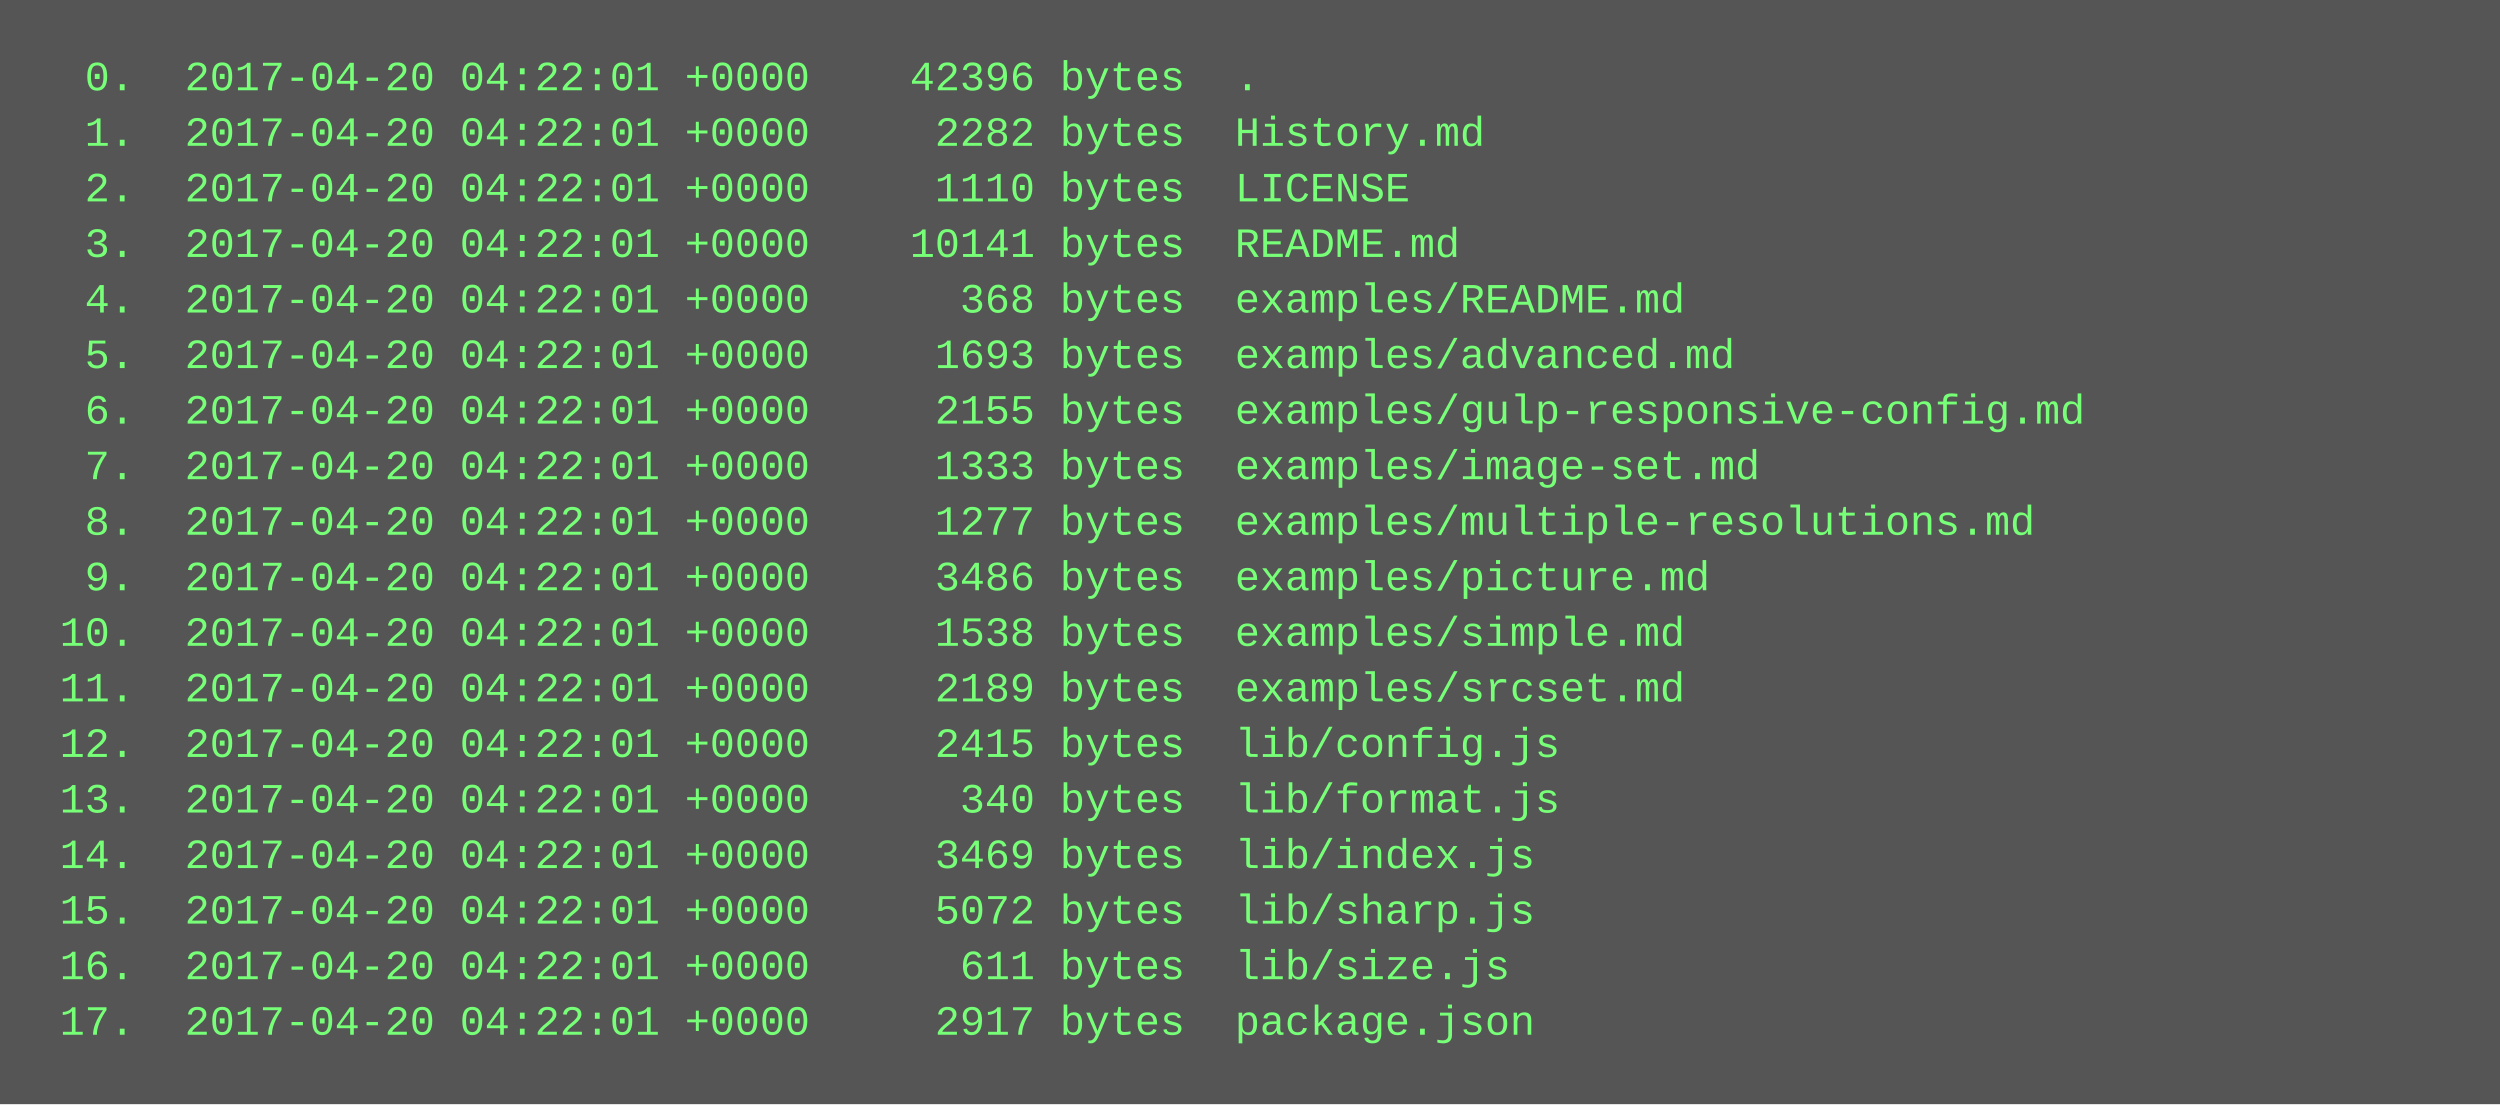
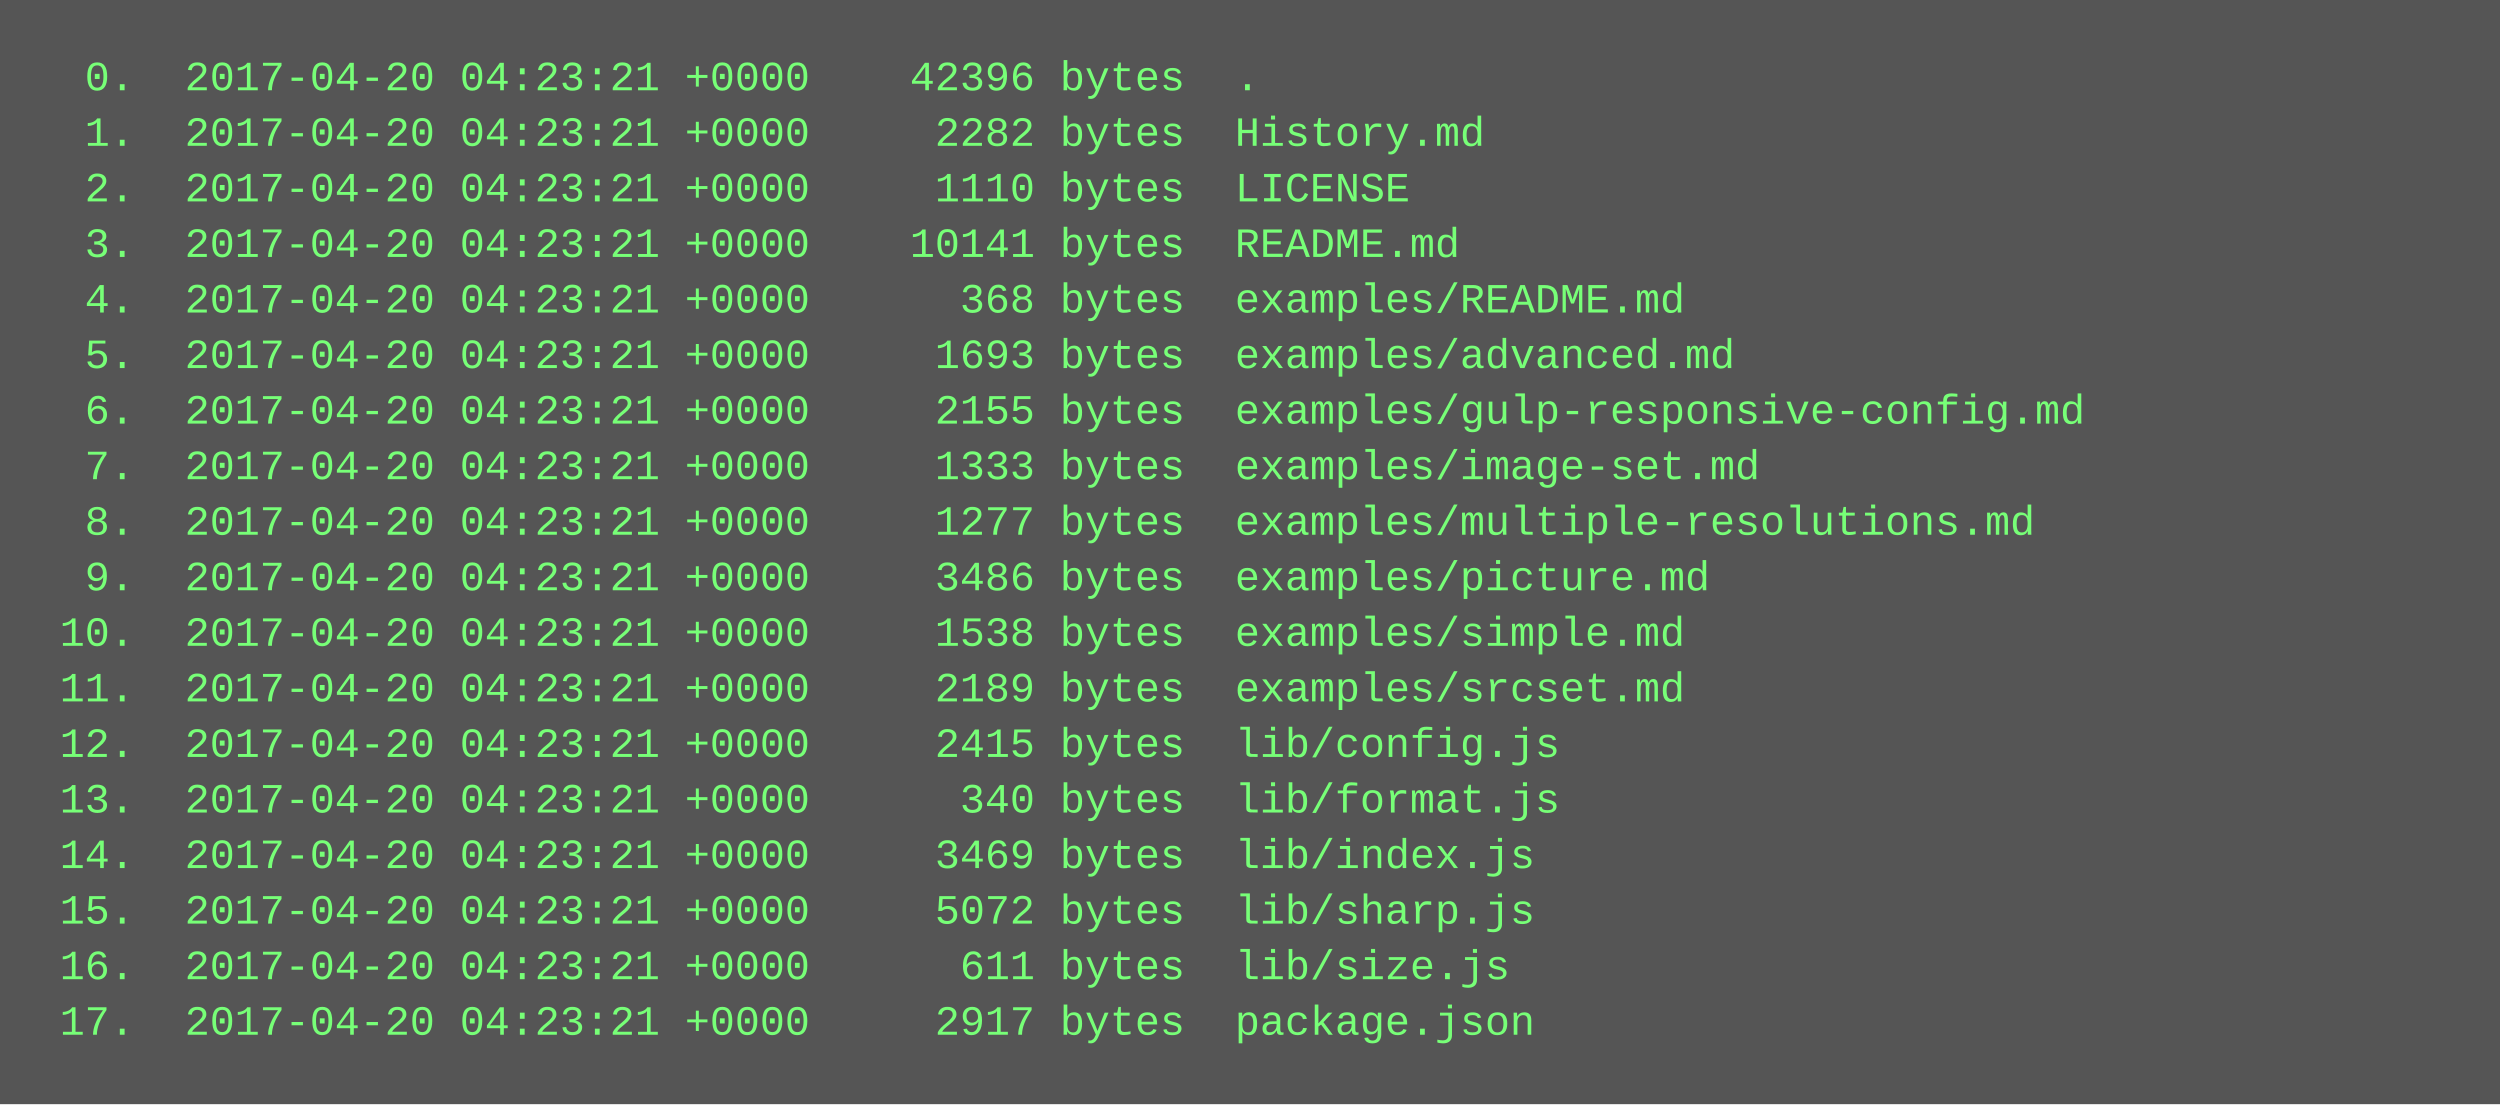
<svg xmlns="http://www.w3.org/2000/svg" height="318" width="720">
  <rect height="318" fill="#555" width="720" />
  <text fill="#7f7" font-family="Courier New" font-size="12" xml:space="preserve">
-     <tspan x="10" y="26">  0.  2017-04-20 04:22:01 +0000    42396 bytes  .</tspan>
-     <tspan x="10" y="42">  1.  2017-04-20 04:22:01 +0000     2282 bytes  History.md</tspan>
-     <tspan x="10" y="58">  2.  2017-04-20 04:22:01 +0000     1110 bytes  LICENSE</tspan>
-     <tspan x="10" y="74">  3.  2017-04-20 04:22:01 +0000    10141 bytes  README.md</tspan>
-     <tspan x="10" y="90">  4.  2017-04-20 04:22:01 +0000      368 bytes  examples/README.md</tspan>
-     <tspan x="10" y="106">  5.  2017-04-20 04:22:01 +0000     1693 bytes  examples/advanced.md</tspan>
-     <tspan x="10" y="122">  6.  2017-04-20 04:22:01 +0000     2155 bytes  examples/gulp-responsive-config.md</tspan>
-     <tspan x="10" y="138">  7.  2017-04-20 04:22:01 +0000     1333 bytes  examples/image-set.md</tspan>
-     <tspan x="10" y="154">  8.  2017-04-20 04:22:01 +0000     1277 bytes  examples/multiple-resolutions.md</tspan>
-     <tspan x="10" y="170">  9.  2017-04-20 04:22:01 +0000     3486 bytes  examples/picture.md</tspan>
-     <tspan x="10" y="186"> 10.  2017-04-20 04:22:01 +0000     1538 bytes  examples/simple.md</tspan>
-     <tspan x="10" y="202"> 11.  2017-04-20 04:22:01 +0000     2189 bytes  examples/srcset.md</tspan>
-     <tspan x="10" y="218"> 12.  2017-04-20 04:22:01 +0000     2415 bytes  lib/config.js</tspan>
-     <tspan x="10" y="234"> 13.  2017-04-20 04:22:01 +0000      340 bytes  lib/format.js</tspan>
-     <tspan x="10" y="250"> 14.  2017-04-20 04:22:01 +0000     3469 bytes  lib/index.js</tspan>
-     <tspan x="10" y="266"> 15.  2017-04-20 04:22:01 +0000     5072 bytes  lib/sharp.js</tspan>
-     <tspan x="10" y="282"> 16.  2017-04-20 04:22:01 +0000      611 bytes  lib/size.js</tspan>
-     <tspan x="10" y="298"> 17.  2017-04-20 04:22:01 +0000     2917 bytes  package.json</tspan>
+     <tspan x="10" y="26">  0.  2017-04-20 04:23:21 +0000    42396 bytes  .</tspan>
+     <tspan x="10" y="42">  1.  2017-04-20 04:23:21 +0000     2282 bytes  History.md</tspan>
+     <tspan x="10" y="58">  2.  2017-04-20 04:23:21 +0000     1110 bytes  LICENSE</tspan>
+     <tspan x="10" y="74">  3.  2017-04-20 04:23:21 +0000    10141 bytes  README.md</tspan>
+     <tspan x="10" y="90">  4.  2017-04-20 04:23:21 +0000      368 bytes  examples/README.md</tspan>
+     <tspan x="10" y="106">  5.  2017-04-20 04:23:21 +0000     1693 bytes  examples/advanced.md</tspan>
+     <tspan x="10" y="122">  6.  2017-04-20 04:23:21 +0000     2155 bytes  examples/gulp-responsive-config.md</tspan>
+     <tspan x="10" y="138">  7.  2017-04-20 04:23:21 +0000     1333 bytes  examples/image-set.md</tspan>
+     <tspan x="10" y="154">  8.  2017-04-20 04:23:21 +0000     1277 bytes  examples/multiple-resolutions.md</tspan>
+     <tspan x="10" y="170">  9.  2017-04-20 04:23:21 +0000     3486 bytes  examples/picture.md</tspan>
+     <tspan x="10" y="186"> 10.  2017-04-20 04:23:21 +0000     1538 bytes  examples/simple.md</tspan>
+     <tspan x="10" y="202"> 11.  2017-04-20 04:23:21 +0000     2189 bytes  examples/srcset.md</tspan>
+     <tspan x="10" y="218"> 12.  2017-04-20 04:23:21 +0000     2415 bytes  lib/config.js</tspan>
+     <tspan x="10" y="234"> 13.  2017-04-20 04:23:21 +0000      340 bytes  lib/format.js</tspan>
+     <tspan x="10" y="250"> 14.  2017-04-20 04:23:21 +0000     3469 bytes  lib/index.js</tspan>
+     <tspan x="10" y="266"> 15.  2017-04-20 04:23:21 +0000     5072 bytes  lib/sharp.js</tspan>
+     <tspan x="10" y="282"> 16.  2017-04-20 04:23:21 +0000      611 bytes  lib/size.js</tspan>
+     <tspan x="10" y="298"> 17.  2017-04-20 04:23:21 +0000     2917 bytes  package.json</tspan>
  </text>
</svg>
